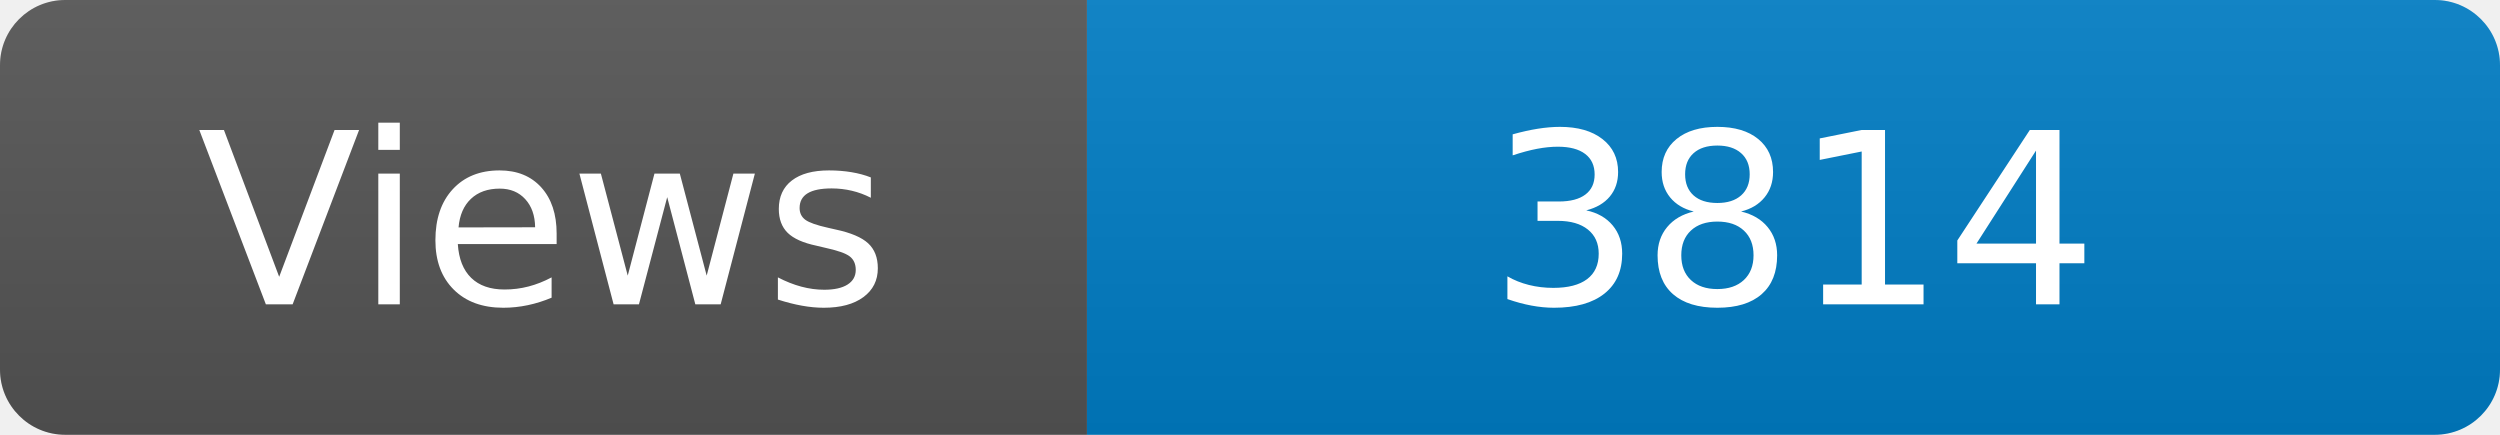
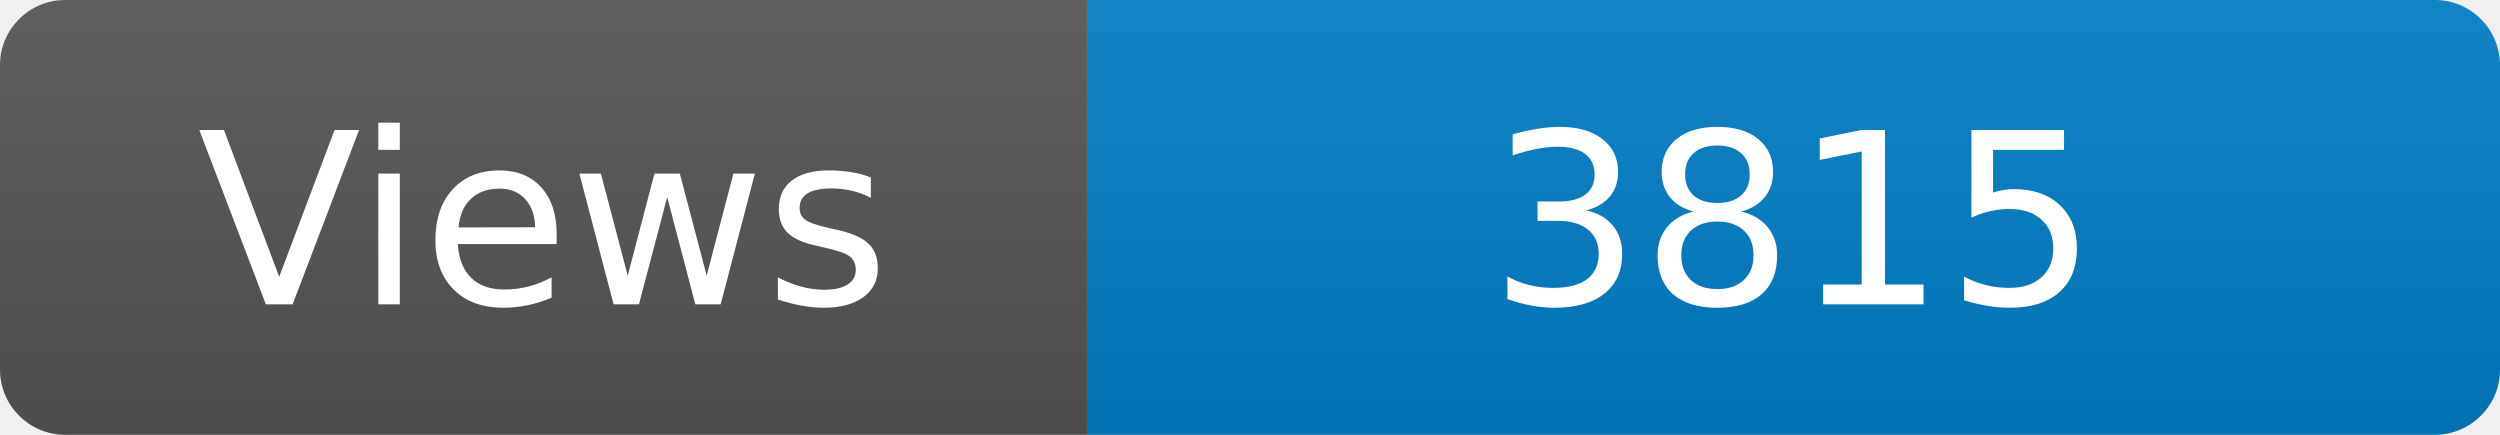
<svg xmlns="http://www.w3.org/2000/svg" width="115" height="20" role="img" aria-label="Maintained?: yes">
  <linearGradient id="s" x2="0" y2="100%">
    <stop offset="0" stop-color="#bbb" stop-opacity=".1" />
    <stop offset="1" stop-opacity=".1" />
  </linearGradient>
  <clipPath id="r">
    <rect width="115" height="20" rx="3" fill="#fff" />
  </clipPath>
  <g clip-path="url(#r)">
    <rect width="50" height="20" fill="#555" />
    <rect x="50" width="160" height="20" fill="#007ec6" />
    <rect width="115" height="20" fill="url(#s)" />
  </g>
  <g fill="#fff" text-anchor="middle" font-family="Verdana,Geneva,DejaVu Sans,sans-serif" font-size="110">
    <text x="250" y="140" transform="scale(.1)" fill="#fff">Views</text>
-     <text x="825" y="140" transform="scale(.1)" fill="#fff">3814</text>
+     <text x="825" y="140" transform="scale(.1)" fill="#fff">3815</text>
  </g>
</svg>
